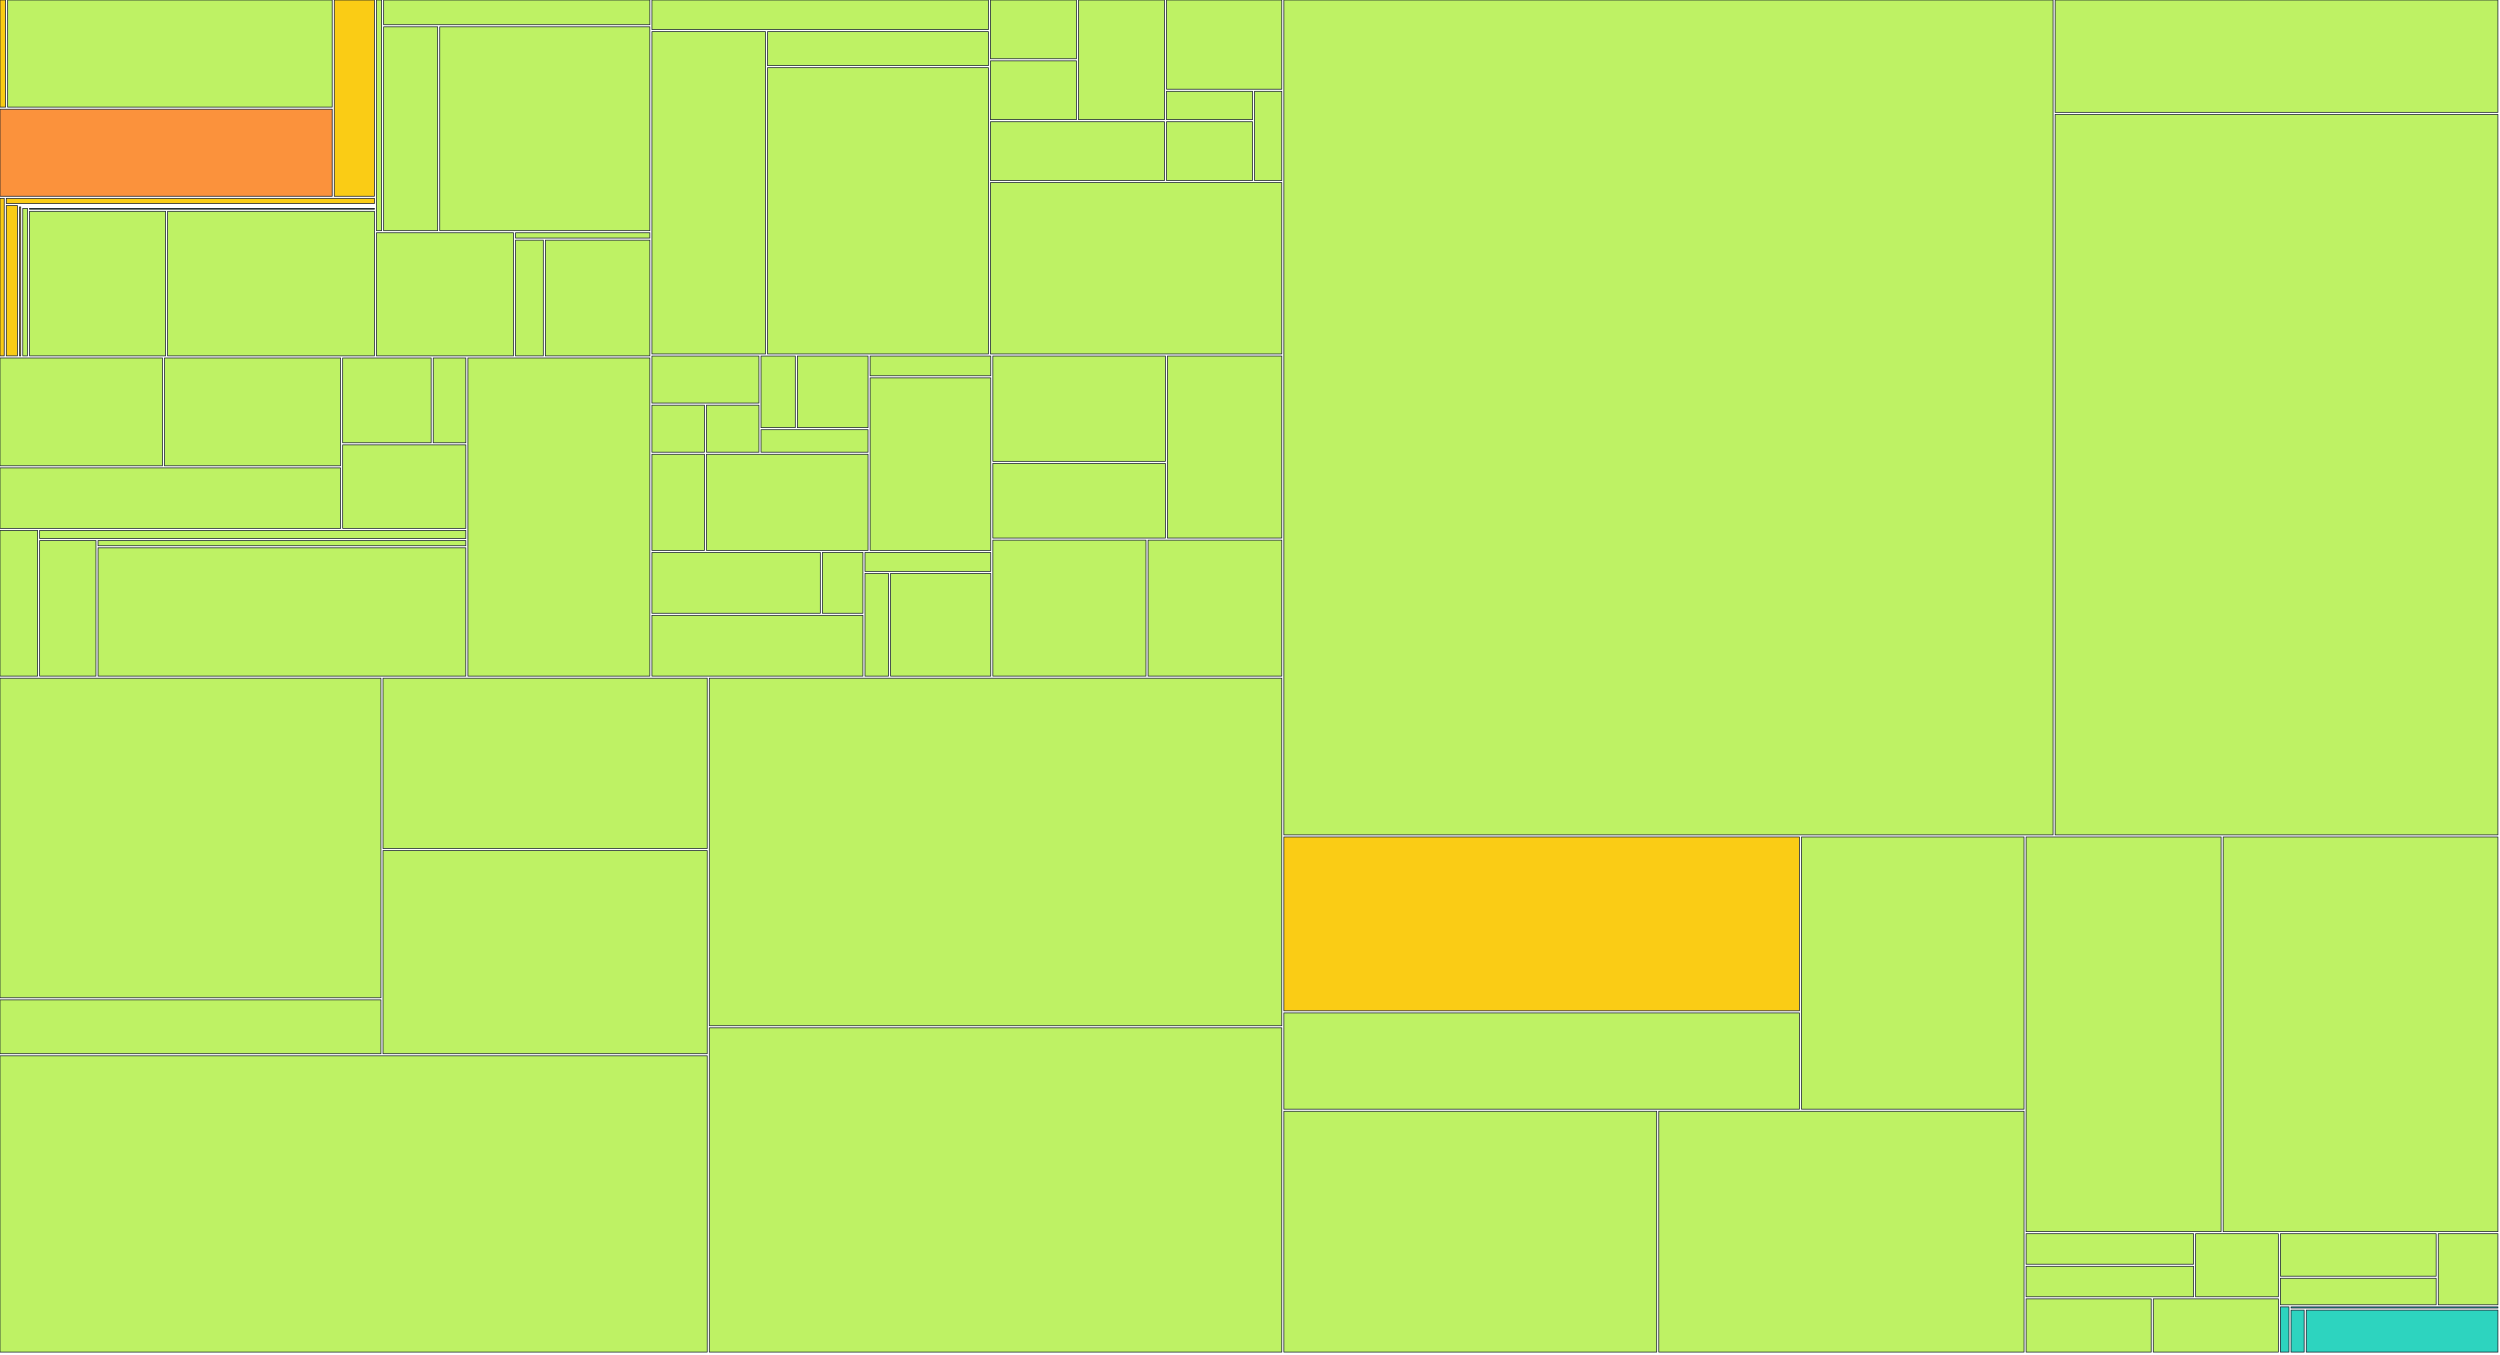
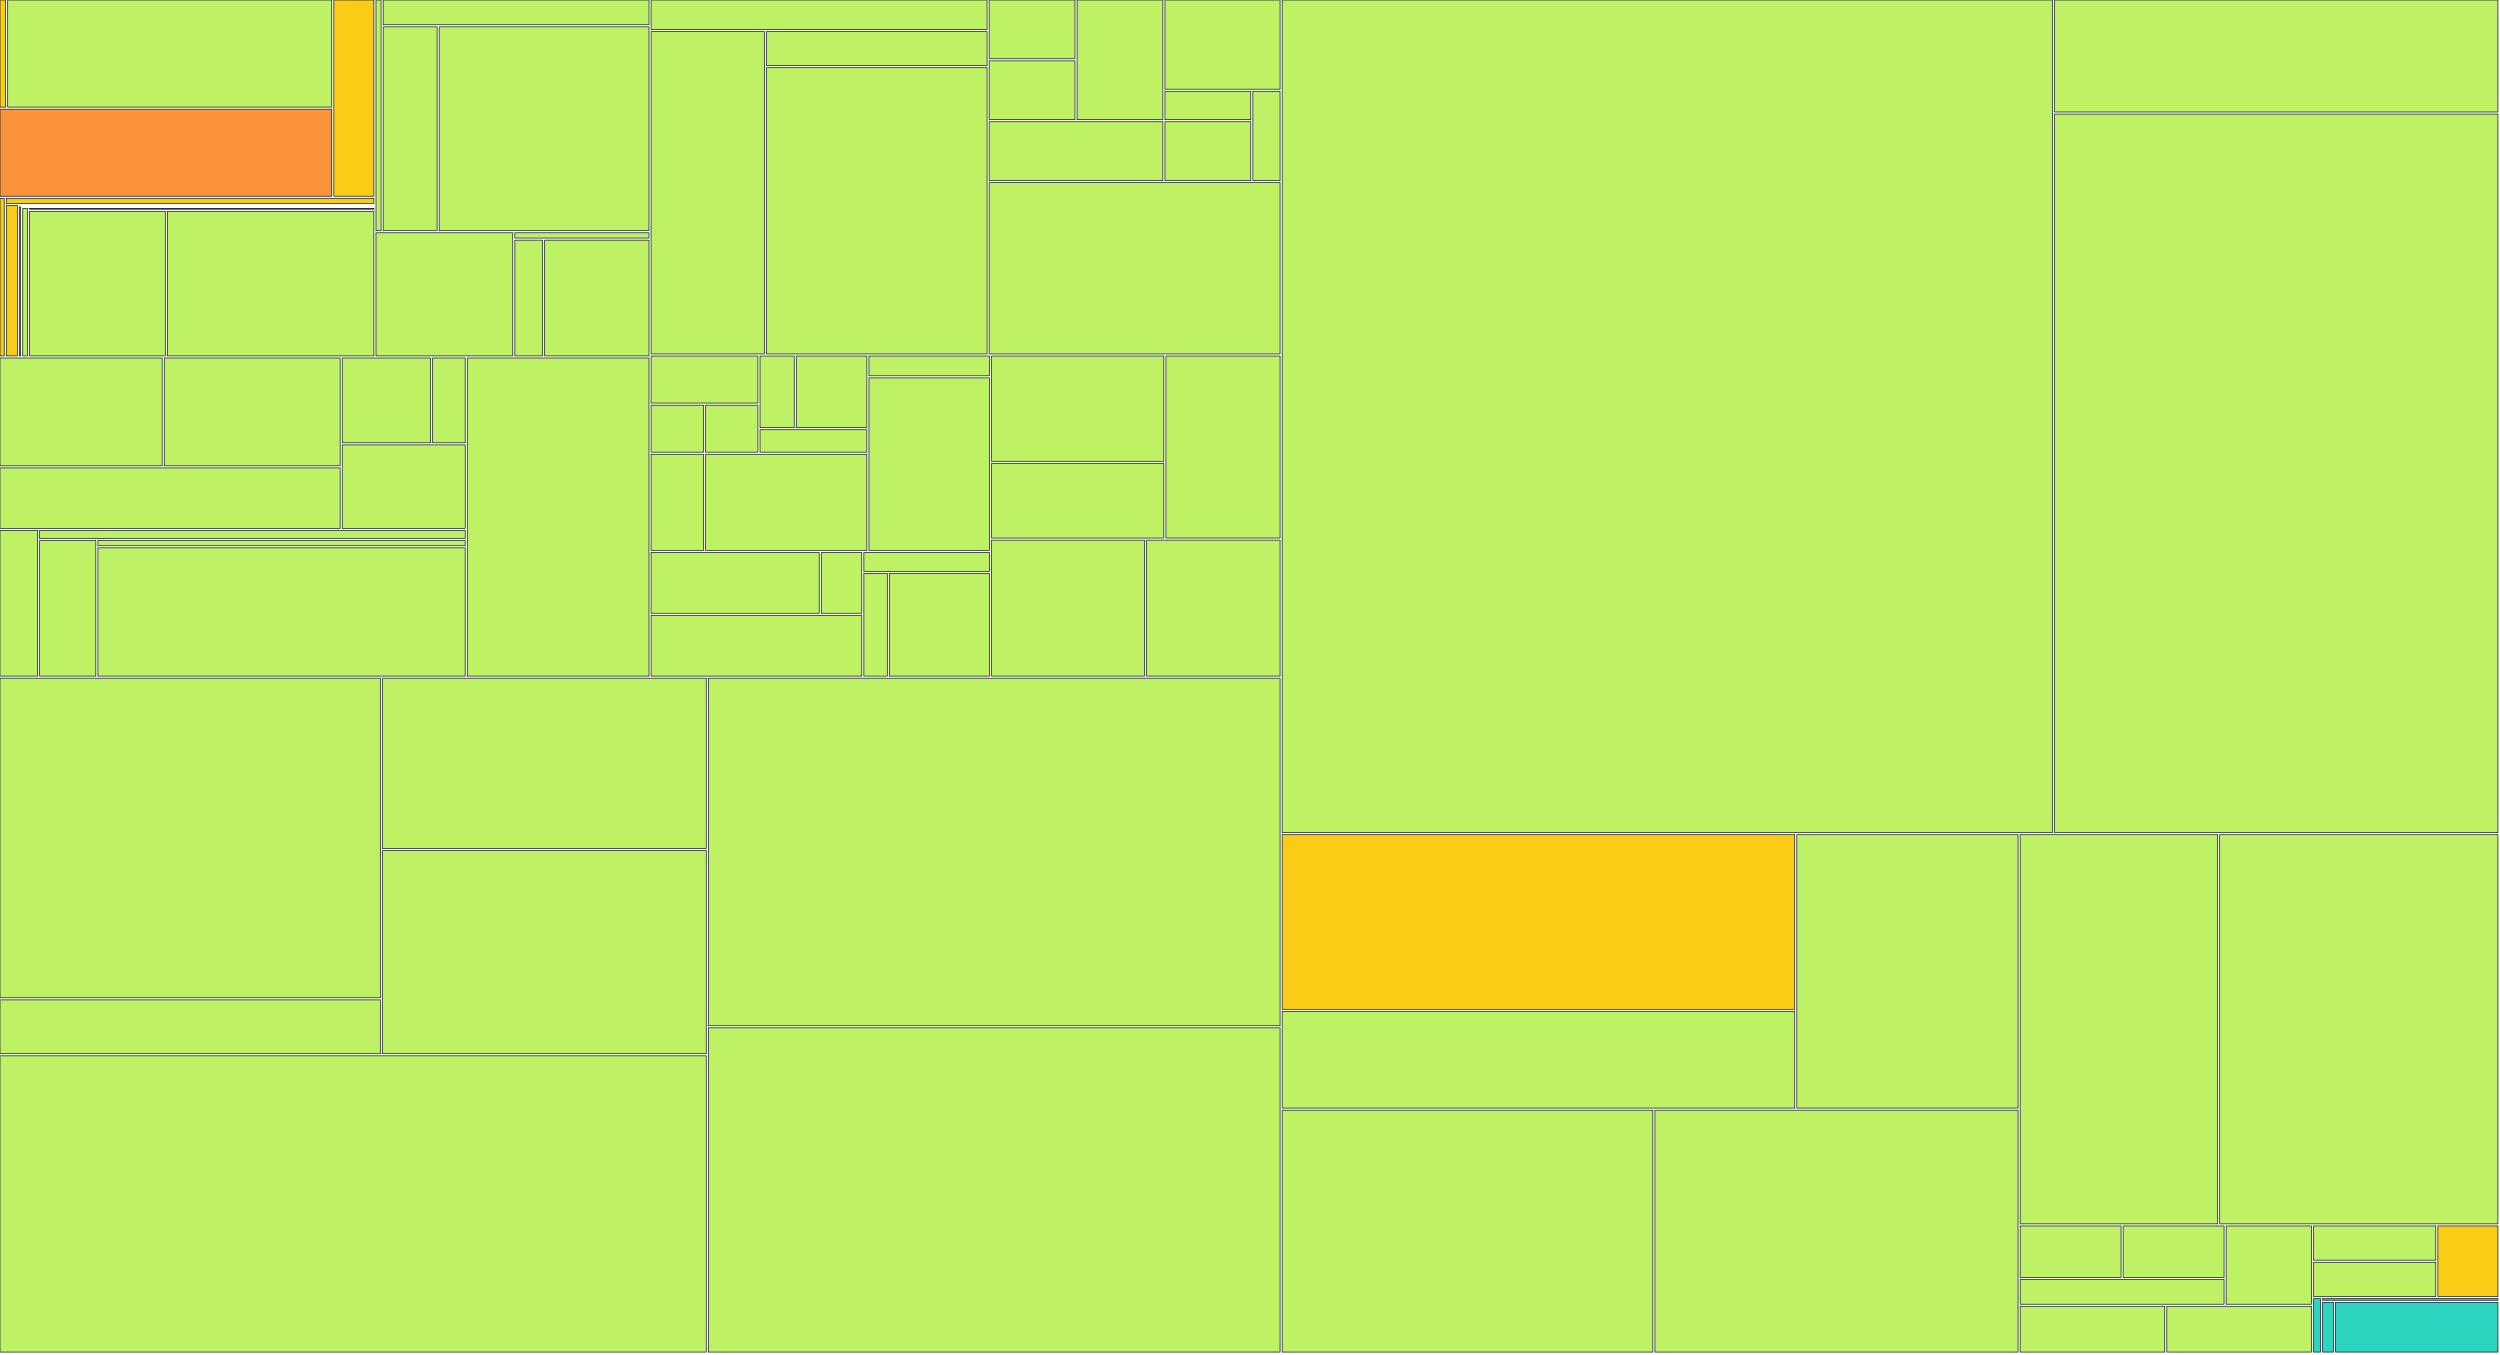
<svg xmlns="http://www.w3.org/2000/svg" width="1200" height="650" viewBox="0 0 1200 650">
  <g>
    <rect x="0.00" y="0.00" width="2.68" height="51.41" fill="#facc15" stroke="#111827" stroke-width="0.35" />
  </g>
  <g>
-     <rect x="3.68" y="0.00" width="155.77" height="51.41" fill="#bef264" stroke="#111827" stroke-width="0.35" />
-   </g>
-   <g>
-     <rect x="0.00" y="52.41" width="159.45" height="41.79" fill="#fb923c" stroke="#111827" stroke-width="0.35" />
-   </g>
-   <g>
-     <rect x="160.45" y="0.00" width="19.26" height="94.20" fill="#facc15" stroke="#111827" stroke-width="0.35" />
+     <rect x="3.68" y="0.00" width="155.56" height="51.41" fill="#bef264" stroke="#111827" stroke-width="0.35" />
+   </g>
+   <g>
+     <rect x="0.00" y="52.41" width="159.24" height="41.79" fill="#fb923c" stroke="#111827" stroke-width="0.35" />
+   </g>
+   <g>
+     <rect x="160.24" y="0.00" width="19.23" height="94.20" fill="#facc15" stroke="#111827" stroke-width="0.35" />
  </g>
  <g>
    <rect x="0.00" y="95.20" width="2.02" height="75.63" fill="#facc15" stroke="#111827" stroke-width="0.35" />
  </g>
  <g>
-     <rect x="3.02" y="95.20" width="176.69" height="2.47" fill="#facc15" stroke="#111827" stroke-width="0.35" />
-   </g>
-   <g>
-     <rect x="3.02" y="98.67" width="5.33" height="72.15" fill="#facc15" stroke="#111827" stroke-width="0.35" />
-   </g>
-   <g>
-     <rect x="9.35" y="98.67" width="170.36" height="0.00" fill="#facc15" stroke="#111827" stroke-width="0.35" />
-   </g>
-   <g>
-     <rect x="9.35" y="99.35" width="0.60" height="71.48" fill="#facc15" stroke="#111827" stroke-width="0.35" />
-   </g>
-   <g>
-     <rect x="10.94" y="99.35" width="168.76" height="0.00" fill="#facc15" stroke="#111827" stroke-width="0.35" />
-   </g>
-   <g>
-     <rect x="10.94" y="100.03" width="2.22" height="70.80" fill="#bef264" stroke="#111827" stroke-width="0.35" />
-   </g>
-   <g>
-     <rect x="14.17" y="100.03" width="165.54" height="0.39" fill="#bef264" stroke="#111827" stroke-width="0.35" />
-   </g>
-   <g>
-     <rect x="14.17" y="101.42" width="65.29" height="69.41" fill="#bef264" stroke="#111827" stroke-width="0.35" />
-   </g>
-   <g>
-     <rect x="80.46" y="101.42" width="99.25" height="69.41" fill="#bef264" stroke="#111827" stroke-width="0.35" />
-   </g>
-   <g>
-     <rect x="180.71" y="0.00" width="2.45" height="110.73" fill="#bef264" stroke="#111827" stroke-width="0.35" />
-   </g>
-   <g>
-     <rect x="184.16" y="0.00" width="127.77" height="11.88" fill="#bef264" stroke="#111827" stroke-width="0.35" />
-   </g>
-   <g>
-     <rect x="184.16" y="12.88" width="25.92" height="97.85" fill="#bef264" stroke="#111827" stroke-width="0.35" />
-   </g>
-   <g>
-     <rect x="211.08" y="12.88" width="100.84" height="97.85" fill="#bef264" stroke="#111827" stroke-width="0.35" />
-   </g>
-   <g>
-     <rect x="180.71" y="111.73" width="65.75" height="59.10" fill="#bef264" stroke="#111827" stroke-width="0.35" />
-   </g>
-   <g>
-     <rect x="247.46" y="111.73" width="64.47" height="2.54" fill="#bef264" stroke="#111827" stroke-width="0.35" />
-   </g>
-   <g>
-     <rect x="247.46" y="115.27" width="13.32" height="55.56" fill="#bef264" stroke="#111827" stroke-width="0.35" />
-   </g>
-   <g>
-     <rect x="261.78" y="115.27" width="50.15" height="55.56" fill="#bef264" stroke="#111827" stroke-width="0.35" />
-   </g>
-   <g>
-     <rect x="0.00" y="171.83" width="77.95" height="51.76" fill="#bef264" stroke="#111827" stroke-width="0.35" />
-   </g>
-   <g>
-     <rect x="78.95" y="171.83" width="84.53" height="51.76" fill="#bef264" stroke="#111827" stroke-width="0.35" />
-   </g>
-   <g>
-     <rect x="0.00" y="224.59" width="163.49" height="29.02" fill="#bef264" stroke="#111827" stroke-width="0.35" />
-   </g>
-   <g>
-     <rect x="164.49" y="171.83" width="42.46" height="40.71" fill="#bef264" stroke="#111827" stroke-width="0.35" />
-   </g>
-   <g>
-     <rect x="207.95" y="171.83" width="15.65" height="40.71" fill="#bef264" stroke="#111827" stroke-width="0.35" />
-   </g>
-   <g>
-     <rect x="164.49" y="213.54" width="59.11" height="40.07" fill="#bef264" stroke="#111827" stroke-width="0.35" />
-   </g>
-   <g>
-     <rect x="0.00" y="254.60" width="18.03" height="69.93" fill="#bef264" stroke="#111827" stroke-width="0.35" />
-   </g>
-   <g>
-     <rect x="19.03" y="254.60" width="204.56" height="3.88" fill="#bef264" stroke="#111827" stroke-width="0.35" />
-   </g>
-   <g>
-     <rect x="19.03" y="259.48" width="27.03" height="65.05" fill="#bef264" stroke="#111827" stroke-width="0.35" />
-   </g>
-   <g>
-     <rect x="47.06" y="259.48" width="176.53" height="2.48" fill="#bef264" stroke="#111827" stroke-width="0.35" />
-   </g>
-   <g>
-     <rect x="47.06" y="262.96" width="176.53" height="61.57" fill="#bef264" stroke="#111827" stroke-width="0.35" />
-   </g>
-   <g>
-     <rect x="224.60" y="171.83" width="87.33" height="152.71" fill="#bef264" stroke="#111827" stroke-width="0.35" />
-   </g>
-   <g>
-     <rect x="312.93" y="0.00" width="161.50" height="14.19" fill="#bef264" stroke="#111827" stroke-width="0.35" />
-   </g>
-   <g>
-     <rect x="312.93" y="15.19" width="54.49" height="154.71" fill="#bef264" stroke="#111827" stroke-width="0.35" />
-   </g>
-   <g>
-     <rect x="368.42" y="15.19" width="106.01" height="16.30" fill="#bef264" stroke="#111827" stroke-width="0.35" />
-   </g>
-   <g>
-     <rect x="368.42" y="32.49" width="106.01" height="137.41" fill="#bef264" stroke="#111827" stroke-width="0.35" />
-   </g>
-   <g>
-     <rect x="475.43" y="0.00" width="41.25" height="28.21" fill="#bef264" stroke="#111827" stroke-width="0.35" />
-   </g>
-   <g>
-     <rect x="475.43" y="29.21" width="41.25" height="28.21" fill="#bef264" stroke="#111827" stroke-width="0.35" />
-   </g>
-   <g>
-     <rect x="517.68" y="0.00" width="41.25" height="57.43" fill="#bef264" stroke="#111827" stroke-width="0.35" />
-   </g>
-   <g>
-     <rect x="475.43" y="58.43" width="83.50" height="28.21" fill="#bef264" stroke="#111827" stroke-width="0.35" />
-   </g>
-   <g>
-     <rect x="559.93" y="0.00" width="55.33" height="42.82" fill="#bef264" stroke="#111827" stroke-width="0.35" />
-   </g>
-   <g>
-     <rect x="559.93" y="43.82" width="41.25" height="13.61" fill="#bef264" stroke="#111827" stroke-width="0.35" />
-   </g>
-   <g>
-     <rect x="559.93" y="58.43" width="41.25" height="28.21" fill="#bef264" stroke="#111827" stroke-width="0.35" />
-   </g>
-   <g>
-     <rect x="602.18" y="43.82" width="13.08" height="42.82" fill="#bef264" stroke="#111827" stroke-width="0.35" />
-   </g>
-   <g>
-     <rect x="475.43" y="87.64" width="139.83" height="82.26" fill="#bef264" stroke="#111827" stroke-width="0.35" />
-   </g>
-   <g>
-     <rect x="312.93" y="170.90" width="51.36" height="22.57" fill="#bef264" stroke="#111827" stroke-width="0.35" />
-   </g>
-   <g>
-     <rect x="312.93" y="194.48" width="25.18" height="22.57" fill="#bef264" stroke="#111827" stroke-width="0.35" />
-   </g>
-   <g>
-     <rect x="339.11" y="194.48" width="25.18" height="22.57" fill="#bef264" stroke="#111827" stroke-width="0.35" />
-   </g>
-   <g>
-     <rect x="365.29" y="170.90" width="16.45" height="34.36" fill="#bef264" stroke="#111827" stroke-width="0.35" />
-   </g>
-   <g>
-     <rect x="382.75" y="170.90" width="33.91" height="34.36" fill="#bef264" stroke="#111827" stroke-width="0.35" />
-   </g>
-   <g>
-     <rect x="365.29" y="206.26" width="51.36" height="10.79" fill="#bef264" stroke="#111827" stroke-width="0.35" />
-   </g>
-   <g>
-     <rect x="312.93" y="218.05" width="25.18" height="46.14" fill="#bef264" stroke="#111827" stroke-width="0.35" />
-   </g>
-   <g>
-     <rect x="339.11" y="218.05" width="77.55" height="46.14" fill="#bef264" stroke="#111827" stroke-width="0.35" />
-   </g>
-   <g>
-     <rect x="417.66" y="170.90" width="57.91" height="9.48" fill="#bef264" stroke="#111827" stroke-width="0.35" />
-   </g>
-   <g>
-     <rect x="417.66" y="181.38" width="57.91" height="82.81" fill="#bef264" stroke="#111827" stroke-width="0.35" />
-   </g>
-   <g>
-     <rect x="312.93" y="265.19" width="80.82" height="29.17" fill="#bef264" stroke="#111827" stroke-width="0.35" />
-   </g>
-   <g>
-     <rect x="394.75" y="265.19" width="19.45" height="29.17" fill="#bef264" stroke="#111827" stroke-width="0.35" />
-   </g>
-   <g>
-     <rect x="312.93" y="295.36" width="101.27" height="29.17" fill="#bef264" stroke="#111827" stroke-width="0.35" />
-   </g>
-   <g>
-     <rect x="415.20" y="265.19" width="60.36" height="9.06" fill="#bef264" stroke="#111827" stroke-width="0.35" />
-   </g>
-   <g>
-     <rect x="415.20" y="275.25" width="11.27" height="49.29" fill="#bef264" stroke="#111827" stroke-width="0.35" />
-   </g>
-   <g>
-     <rect x="427.48" y="275.25" width="48.09" height="49.29" fill="#bef264" stroke="#111827" stroke-width="0.35" />
-   </g>
-   <g>
-     <rect x="476.57" y="170.90" width="82.82" height="50.54" fill="#bef264" stroke="#111827" stroke-width="0.35" />
-   </g>
-   <g>
-     <rect x="476.57" y="222.45" width="82.82" height="35.82" fill="#bef264" stroke="#111827" stroke-width="0.35" />
-   </g>
-   <g>
-     <rect x="560.38" y="170.90" width="54.88" height="87.36" fill="#bef264" stroke="#111827" stroke-width="0.35" />
-   </g>
-   <g>
-     <rect x="476.57" y="259.26" width="73.50" height="65.27" fill="#bef264" stroke="#111827" stroke-width="0.35" />
-   </g>
-   <g>
-     <rect x="551.07" y="259.26" width="64.19" height="65.27" fill="#bef264" stroke="#111827" stroke-width="0.35" />
-   </g>
-   <g>
-     <rect x="0.00" y="325.53" width="182.85" height="153.41" fill="#bef264" stroke="#111827" stroke-width="0.35" />
-   </g>
-   <g>
-     <rect x="0.00" y="479.94" width="182.85" height="25.85" fill="#bef264" stroke="#111827" stroke-width="0.35" />
-   </g>
-   <g>
-     <rect x="183.85" y="325.53" width="155.61" height="81.75" fill="#bef264" stroke="#111827" stroke-width="0.35" />
-   </g>
-   <g>
-     <rect x="183.85" y="408.28" width="155.61" height="97.51" fill="#bef264" stroke="#111827" stroke-width="0.35" />
-   </g>
-   <g>
-     <rect x="0.00" y="506.80" width="339.46" height="142.20" fill="#bef264" stroke="#111827" stroke-width="0.35" />
-   </g>
-   <g>
-     <rect x="340.46" y="325.53" width="274.80" height="166.83" fill="#bef264" stroke="#111827" stroke-width="0.35" />
-   </g>
-   <g>
-     <rect x="340.46" y="493.36" width="274.80" height="155.64" fill="#bef264" stroke="#111827" stroke-width="0.35" />
-   </g>
-   <g>
-     <rect x="616.26" y="0.00" width="369.21" height="400.75" fill="#bef264" stroke="#111827" stroke-width="0.35" />
-   </g>
-   <g>
-     <rect x="986.47" y="0.00" width="212.53" height="53.92" fill="#bef264" stroke="#111827" stroke-width="0.35" />
-   </g>
-   <g>
-     <rect x="986.47" y="54.92" width="212.53" height="345.83" fill="#bef264" stroke="#111827" stroke-width="0.35" />
-   </g>
-   <g>
-     <rect x="616.26" y="401.75" width="247.45" height="83.45" fill="#facc15" stroke="#111827" stroke-width="0.35" />
-   </g>
-   <g>
-     <rect x="616.26" y="486.20" width="247.45" height="46.20" fill="#bef264" stroke="#111827" stroke-width="0.35" />
-   </g>
-   <g>
-     <rect x="864.71" y="401.75" width="106.82" height="130.65" fill="#bef264" stroke="#111827" stroke-width="0.35" />
-   </g>
-   <g>
-     <rect x="616.26" y="533.40" width="178.96" height="115.60" fill="#bef264" stroke="#111827" stroke-width="0.35" />
-   </g>
-   <g>
-     <rect x="796.22" y="533.40" width="175.32" height="115.60" fill="#bef264" stroke="#111827" stroke-width="0.35" />
-   </g>
-   <g>
-     <rect x="972.53" y="401.75" width="93.59" height="189.43" fill="#bef264" stroke="#111827" stroke-width="0.35" />
-   </g>
-   <g>
-     <rect x="1067.12" y="401.75" width="131.88" height="189.43" fill="#bef264" stroke="#111827" stroke-width="0.35" />
-   </g>
-   <g>
-     <rect x="972.53" y="592.18" width="80.38" height="14.64" fill="#bef264" stroke="#111827" stroke-width="0.35" />
-   </g>
-   <g>
-     <rect x="972.53" y="607.82" width="80.38" height="14.64" fill="#bef264" stroke="#111827" stroke-width="0.35" />
-   </g>
-   <g>
-     <rect x="1053.91" y="592.18" width="39.69" height="30.28" fill="#bef264" stroke="#111827" stroke-width="0.35" />
-   </g>
-   <g>
-     <rect x="972.53" y="623.46" width="60.04" height="25.54" fill="#bef264" stroke="#111827" stroke-width="0.35" />
-   </g>
-   <g>
-     <rect x="1033.57" y="623.46" width="60.04" height="25.54" fill="#bef264" stroke="#111827" stroke-width="0.35" />
-   </g>
-   <g>
-     <rect x="1094.60" y="592.18" width="74.75" height="20.39" fill="#bef264" stroke="#111827" stroke-width="0.35" />
-   </g>
-   <g>
-     <rect x="1094.60" y="613.56" width="74.75" height="12.75" fill="#bef264" stroke="#111827" stroke-width="0.35" />
-   </g>
-   <g>
-     <rect x="1170.36" y="592.18" width="28.64" height="34.13" fill="#bef264" stroke="#111827" stroke-width="0.35" />
-   </g>
-   <g>
-     <rect x="1094.60" y="627.31" width="4.10" height="21.69" fill="#2dd4bf" stroke="#111827" stroke-width="0.35" />
-   </g>
-   <g>
-     <rect x="1099.70" y="627.31" width="99.30" height="0.54" fill="#2dd4bf" stroke="#111827" stroke-width="0.35" />
-   </g>
-   <g>
-     <rect x="1099.70" y="628.85" width="6.29" height="20.15" fill="#2dd4bf" stroke="#111827" stroke-width="0.35" />
-   </g>
-   <g>
-     <rect x="1107.00" y="628.85" width="92.00" height="20.15" fill="#2dd4bf" stroke="#111827" stroke-width="0.35" />
+     <rect x="3.02" y="95.20" width="176.45" height="2.47" fill="#facc15" stroke="#111827" stroke-width="0.35" />
+   </g>
+   <g>
+     <rect x="3.02" y="98.67" width="5.32" height="72.15" fill="#facc15" stroke="#111827" stroke-width="0.35" />
+   </g>
+   <g>
+     <rect x="9.33" y="98.67" width="170.13" height="0.00" fill="#facc15" stroke="#111827" stroke-width="0.35" />
+   </g>
+   <g>
+     <rect x="9.33" y="99.35" width="0.59" height="71.48" fill="#facc15" stroke="#111827" stroke-width="0.35" />
+   </g>
+   <g>
+     <rect x="10.93" y="99.35" width="168.54" height="0.00" fill="#facc15" stroke="#111827" stroke-width="0.35" />
+   </g>
+   <g>
+     <rect x="10.93" y="100.03" width="2.22" height="70.80" fill="#bef264" stroke="#111827" stroke-width="0.35" />
+   </g>
+   <g>
+     <rect x="14.15" y="100.03" width="165.32" height="0.39" fill="#bef264" stroke="#111827" stroke-width="0.35" />
+   </g>
+   <g>
+     <rect x="14.15" y="101.42" width="65.20" height="69.41" fill="#bef264" stroke="#111827" stroke-width="0.35" />
+   </g>
+   <g>
+     <rect x="80.35" y="101.42" width="99.12" height="69.41" fill="#bef264" stroke="#111827" stroke-width="0.35" />
+   </g>
+   <g>
+     <rect x="180.47" y="0.00" width="2.45" height="110.73" fill="#bef264" stroke="#111827" stroke-width="0.35" />
+   </g>
+   <g>
+     <rect x="183.92" y="0.00" width="127.60" height="11.88" fill="#bef264" stroke="#111827" stroke-width="0.35" />
+   </g>
+   <g>
+     <rect x="183.92" y="12.88" width="25.89" height="97.85" fill="#bef264" stroke="#111827" stroke-width="0.35" />
+   </g>
+   <g>
+     <rect x="210.80" y="12.88" width="100.71" height="97.85" fill="#bef264" stroke="#111827" stroke-width="0.35" />
+   </g>
+   <g>
+     <rect x="180.47" y="111.73" width="65.66" height="59.10" fill="#bef264" stroke="#111827" stroke-width="0.35" />
+   </g>
+   <g>
+     <rect x="247.13" y="111.73" width="64.38" height="2.54" fill="#bef264" stroke="#111827" stroke-width="0.35" />
+   </g>
+   <g>
+     <rect x="247.13" y="115.27" width="13.30" height="55.56" fill="#bef264" stroke="#111827" stroke-width="0.35" />
+   </g>
+   <g>
+     <rect x="261.43" y="115.27" width="50.08" height="55.56" fill="#bef264" stroke="#111827" stroke-width="0.35" />
+   </g>
+   <g>
+     <rect x="0.00" y="171.83" width="77.85" height="51.76" fill="#bef264" stroke="#111827" stroke-width="0.35" />
+   </g>
+   <g>
+     <rect x="78.85" y="171.83" width="84.42" height="51.76" fill="#bef264" stroke="#111827" stroke-width="0.35" />
+   </g>
+   <g>
+     <rect x="0.00" y="224.59" width="163.27" height="29.02" fill="#bef264" stroke="#111827" stroke-width="0.35" />
+   </g>
+   <g>
+     <rect x="164.27" y="171.83" width="42.41" height="40.71" fill="#bef264" stroke="#111827" stroke-width="0.35" />
+   </g>
+   <g>
+     <rect x="207.67" y="171.83" width="15.62" height="40.71" fill="#bef264" stroke="#111827" stroke-width="0.35" />
+   </g>
+   <g>
+     <rect x="164.27" y="213.54" width="59.03" height="40.07" fill="#bef264" stroke="#111827" stroke-width="0.35" />
+   </g>
+   <g>
+     <rect x="0.00" y="254.60" width="18.01" height="69.93" fill="#bef264" stroke="#111827" stroke-width="0.35" />
+   </g>
+   <g>
+     <rect x="19.01" y="254.60" width="204.29" height="3.88" fill="#bef264" stroke="#111827" stroke-width="0.35" />
+   </g>
+   <g>
+     <rect x="19.01" y="259.48" width="26.99" height="65.05" fill="#bef264" stroke="#111827" stroke-width="0.35" />
+   </g>
+   <g>
+     <rect x="47.00" y="259.48" width="176.29" height="2.48" fill="#bef264" stroke="#111827" stroke-width="0.35" />
+   </g>
+   <g>
+     <rect x="47.00" y="262.96" width="176.29" height="61.57" fill="#bef264" stroke="#111827" stroke-width="0.35" />
+   </g>
+   <g>
+     <rect x="224.30" y="171.83" width="87.21" height="152.71" fill="#bef264" stroke="#111827" stroke-width="0.35" />
+   </g>
+   <g>
+     <rect x="312.51" y="0.00" width="161.28" height="14.19" fill="#bef264" stroke="#111827" stroke-width="0.35" />
+   </g>
+   <g>
+     <rect x="312.51" y="15.19" width="54.41" height="154.71" fill="#bef264" stroke="#111827" stroke-width="0.35" />
+   </g>
+   <g>
+     <rect x="367.92" y="15.19" width="105.87" height="16.30" fill="#bef264" stroke="#111827" stroke-width="0.35" />
+   </g>
+   <g>
+     <rect x="367.92" y="32.49" width="105.87" height="137.41" fill="#bef264" stroke="#111827" stroke-width="0.35" />
+   </g>
+   <g>
+     <rect x="474.79" y="0.00" width="41.19" height="28.21" fill="#bef264" stroke="#111827" stroke-width="0.35" />
+   </g>
+   <g>
+     <rect x="474.79" y="29.21" width="41.19" height="28.21" fill="#bef264" stroke="#111827" stroke-width="0.35" />
+   </g>
+   <g>
+     <rect x="516.99" y="0.00" width="41.19" height="57.43" fill="#bef264" stroke="#111827" stroke-width="0.35" />
+   </g>
+   <g>
+     <rect x="474.79" y="58.43" width="83.39" height="28.21" fill="#bef264" stroke="#111827" stroke-width="0.35" />
+   </g>
+   <g>
+     <rect x="559.18" y="0.00" width="55.26" height="42.82" fill="#bef264" stroke="#111827" stroke-width="0.35" />
+   </g>
+   <g>
+     <rect x="559.18" y="43.82" width="41.19" height="13.61" fill="#bef264" stroke="#111827" stroke-width="0.35" />
+   </g>
+   <g>
+     <rect x="559.18" y="58.43" width="41.19" height="28.21" fill="#bef264" stroke="#111827" stroke-width="0.35" />
+   </g>
+   <g>
+     <rect x="601.37" y="43.82" width="13.06" height="42.82" fill="#bef264" stroke="#111827" stroke-width="0.35" />
+   </g>
+   <g>
+     <rect x="474.79" y="87.64" width="139.64" height="82.26" fill="#bef264" stroke="#111827" stroke-width="0.35" />
+   </g>
+   <g>
+     <rect x="312.51" y="170.90" width="51.29" height="22.57" fill="#bef264" stroke="#111827" stroke-width="0.35" />
+   </g>
+   <g>
+     <rect x="312.51" y="194.48" width="25.15" height="22.57" fill="#bef264" stroke="#111827" stroke-width="0.35" />
+   </g>
+   <g>
+     <rect x="338.66" y="194.48" width="25.15" height="22.57" fill="#bef264" stroke="#111827" stroke-width="0.35" />
+   </g>
+   <g>
+     <rect x="364.81" y="170.90" width="16.43" height="34.36" fill="#bef264" stroke="#111827" stroke-width="0.35" />
+   </g>
+   <g>
+     <rect x="382.24" y="170.90" width="33.86" height="34.36" fill="#bef264" stroke="#111827" stroke-width="0.35" />
+   </g>
+   <g>
+     <rect x="364.81" y="206.26" width="51.29" height="10.79" fill="#bef264" stroke="#111827" stroke-width="0.35" />
+   </g>
+   <g>
+     <rect x="312.51" y="218.05" width="25.15" height="46.14" fill="#bef264" stroke="#111827" stroke-width="0.35" />
+   </g>
+   <g>
+     <rect x="338.66" y="218.05" width="77.44" height="46.14" fill="#bef264" stroke="#111827" stroke-width="0.35" />
+   </g>
+   <g>
+     <rect x="417.10" y="170.90" width="57.83" height="9.48" fill="#bef264" stroke="#111827" stroke-width="0.35" />
+   </g>
+   <g>
+     <rect x="417.10" y="181.38" width="57.83" height="82.81" fill="#bef264" stroke="#111827" stroke-width="0.35" />
+   </g>
+   <g>
+     <rect x="312.51" y="265.19" width="80.71" height="29.17" fill="#bef264" stroke="#111827" stroke-width="0.35" />
+   </g>
+   <g>
+     <rect x="394.22" y="265.19" width="19.43" height="29.17" fill="#bef264" stroke="#111827" stroke-width="0.35" />
+   </g>
+   <g>
+     <rect x="312.51" y="295.36" width="101.14" height="29.17" fill="#bef264" stroke="#111827" stroke-width="0.35" />
+   </g>
+   <g>
+     <rect x="414.65" y="265.19" width="60.28" height="9.06" fill="#bef264" stroke="#111827" stroke-width="0.35" />
+   </g>
+   <g>
+     <rect x="414.65" y="275.25" width="11.26" height="49.29" fill="#bef264" stroke="#111827" stroke-width="0.35" />
+   </g>
+   <g>
+     <rect x="426.91" y="275.25" width="48.03" height="49.29" fill="#bef264" stroke="#111827" stroke-width="0.35" />
+   </g>
+   <g>
+     <rect x="475.93" y="170.90" width="82.70" height="50.54" fill="#bef264" stroke="#111827" stroke-width="0.35" />
+   </g>
+   <g>
+     <rect x="475.93" y="222.45" width="82.70" height="35.82" fill="#bef264" stroke="#111827" stroke-width="0.35" />
+   </g>
+   <g>
+     <rect x="559.64" y="170.90" width="54.80" height="87.36" fill="#bef264" stroke="#111827" stroke-width="0.35" />
+   </g>
+   <g>
+     <rect x="475.93" y="259.26" width="73.40" height="65.27" fill="#bef264" stroke="#111827" stroke-width="0.35" />
+   </g>
+   <g>
+     <rect x="550.34" y="259.26" width="64.10" height="65.27" fill="#bef264" stroke="#111827" stroke-width="0.35" />
+   </g>
+   <g>
+     <rect x="0.00" y="325.53" width="182.61" height="153.41" fill="#bef264" stroke="#111827" stroke-width="0.35" />
+   </g>
+   <g>
+     <rect x="0.00" y="479.94" width="182.61" height="25.85" fill="#bef264" stroke="#111827" stroke-width="0.35" />
+   </g>
+   <g>
+     <rect x="183.61" y="325.53" width="155.40" height="81.75" fill="#bef264" stroke="#111827" stroke-width="0.35" />
+   </g>
+   <g>
+     <rect x="183.61" y="408.28" width="155.40" height="97.51" fill="#bef264" stroke="#111827" stroke-width="0.35" />
+   </g>
+   <g>
+     <rect x="0.00" y="506.80" width="339.01" height="142.20" fill="#bef264" stroke="#111827" stroke-width="0.35" />
+   </g>
+   <g>
+     <rect x="340.01" y="325.53" width="274.43" height="166.83" fill="#bef264" stroke="#111827" stroke-width="0.35" />
+   </g>
+   <g>
+     <rect x="340.01" y="493.36" width="274.43" height="155.64" fill="#bef264" stroke="#111827" stroke-width="0.35" />
+   </g>
+   <g>
+     <rect x="615.44" y="0.00" width="369.74" height="399.65" fill="#bef264" stroke="#111827" stroke-width="0.35" />
+   </g>
+   <g>
+     <rect x="986.17" y="0.00" width="212.83" height="53.76" fill="#bef264" stroke="#111827" stroke-width="0.35" />
+   </g>
+   <g>
+     <rect x="986.17" y="54.76" width="212.83" height="344.88" fill="#bef264" stroke="#111827" stroke-width="0.35" />
+   </g>
+   <g>
+     <rect x="615.44" y="400.65" width="246.03" height="83.83" fill="#facc15" stroke="#111827" stroke-width="0.35" />
+   </g>
+   <g>
+     <rect x="615.44" y="485.48" width="246.03" height="46.40" fill="#bef264" stroke="#111827" stroke-width="0.35" />
+   </g>
+   <g>
+     <rect x="862.47" y="400.65" width="106.20" height="131.23" fill="#bef264" stroke="#111827" stroke-width="0.35" />
+   </g>
+   <g>
+     <rect x="615.44" y="532.88" width="177.92" height="116.12" fill="#bef264" stroke="#111827" stroke-width="0.35" />
+   </g>
+   <g>
+     <rect x="794.36" y="532.88" width="174.31" height="116.12" fill="#bef264" stroke="#111827" stroke-width="0.35" />
+   </g>
+   <g>
+     <rect x="969.67" y="400.65" width="94.78" height="186.81" fill="#bef264" stroke="#111827" stroke-width="0.35" />
+   </g>
+   <g>
+     <rect x="1065.45" y="400.65" width="133.55" height="186.81" fill="#bef264" stroke="#111827" stroke-width="0.35" />
+   </g>
+   <g>
+     <rect x="969.67" y="588.46" width="48.44" height="24.71" fill="#bef264" stroke="#111827" stroke-width="0.35" />
+   </g>
+   <g>
+     <rect x="1019.11" y="588.46" width="48.44" height="24.71" fill="#bef264" stroke="#111827" stroke-width="0.35" />
+   </g>
+   <g>
+     <rect x="969.67" y="614.17" width="97.88" height="11.86" fill="#bef264" stroke="#111827" stroke-width="0.35" />
+   </g>
+   <g>
+     <rect x="1068.55" y="588.46" width="40.95" height="37.57" fill="#bef264" stroke="#111827" stroke-width="0.35" />
+   </g>
+   <g>
+     <rect x="969.67" y="627.02" width="69.41" height="21.98" fill="#bef264" stroke="#111827" stroke-width="0.35" />
+   </g>
+   <g>
+     <rect x="1040.08" y="627.02" width="69.41" height="21.98" fill="#bef264" stroke="#111827" stroke-width="0.35" />
+   </g>
+   <g>
+     <rect x="1110.50" y="588.46" width="58.67" height="16.43" fill="#bef264" stroke="#111827" stroke-width="0.35" />
+   </g>
+   <g>
+     <rect x="1110.50" y="605.89" width="58.67" height="16.43" fill="#bef264" stroke="#111827" stroke-width="0.35" />
+   </g>
+   <g>
+     <rect x="1170.17" y="588.46" width="28.83" height="33.86" fill="#facc15" stroke="#111827" stroke-width="0.35" />
+   </g>
+   <g>
+     <rect x="1110.50" y="623.32" width="3.33" height="25.68" fill="#2dd4bf" stroke="#111827" stroke-width="0.35" />
+   </g>
+   <g>
+     <rect x="1114.83" y="623.32" width="84.17" height="0.81" fill="#2dd4bf" stroke="#111827" stroke-width="0.35" />
+   </g>
+   <g>
+     <rect x="1114.83" y="625.13" width="5.19" height="23.87" fill="#2dd4bf" stroke="#111827" stroke-width="0.35" />
+   </g>
+   <g>
+     <rect x="1121.02" y="625.13" width="77.98" height="23.87" fill="#2dd4bf" stroke="#111827" stroke-width="0.35" />
  </g>
</svg>
